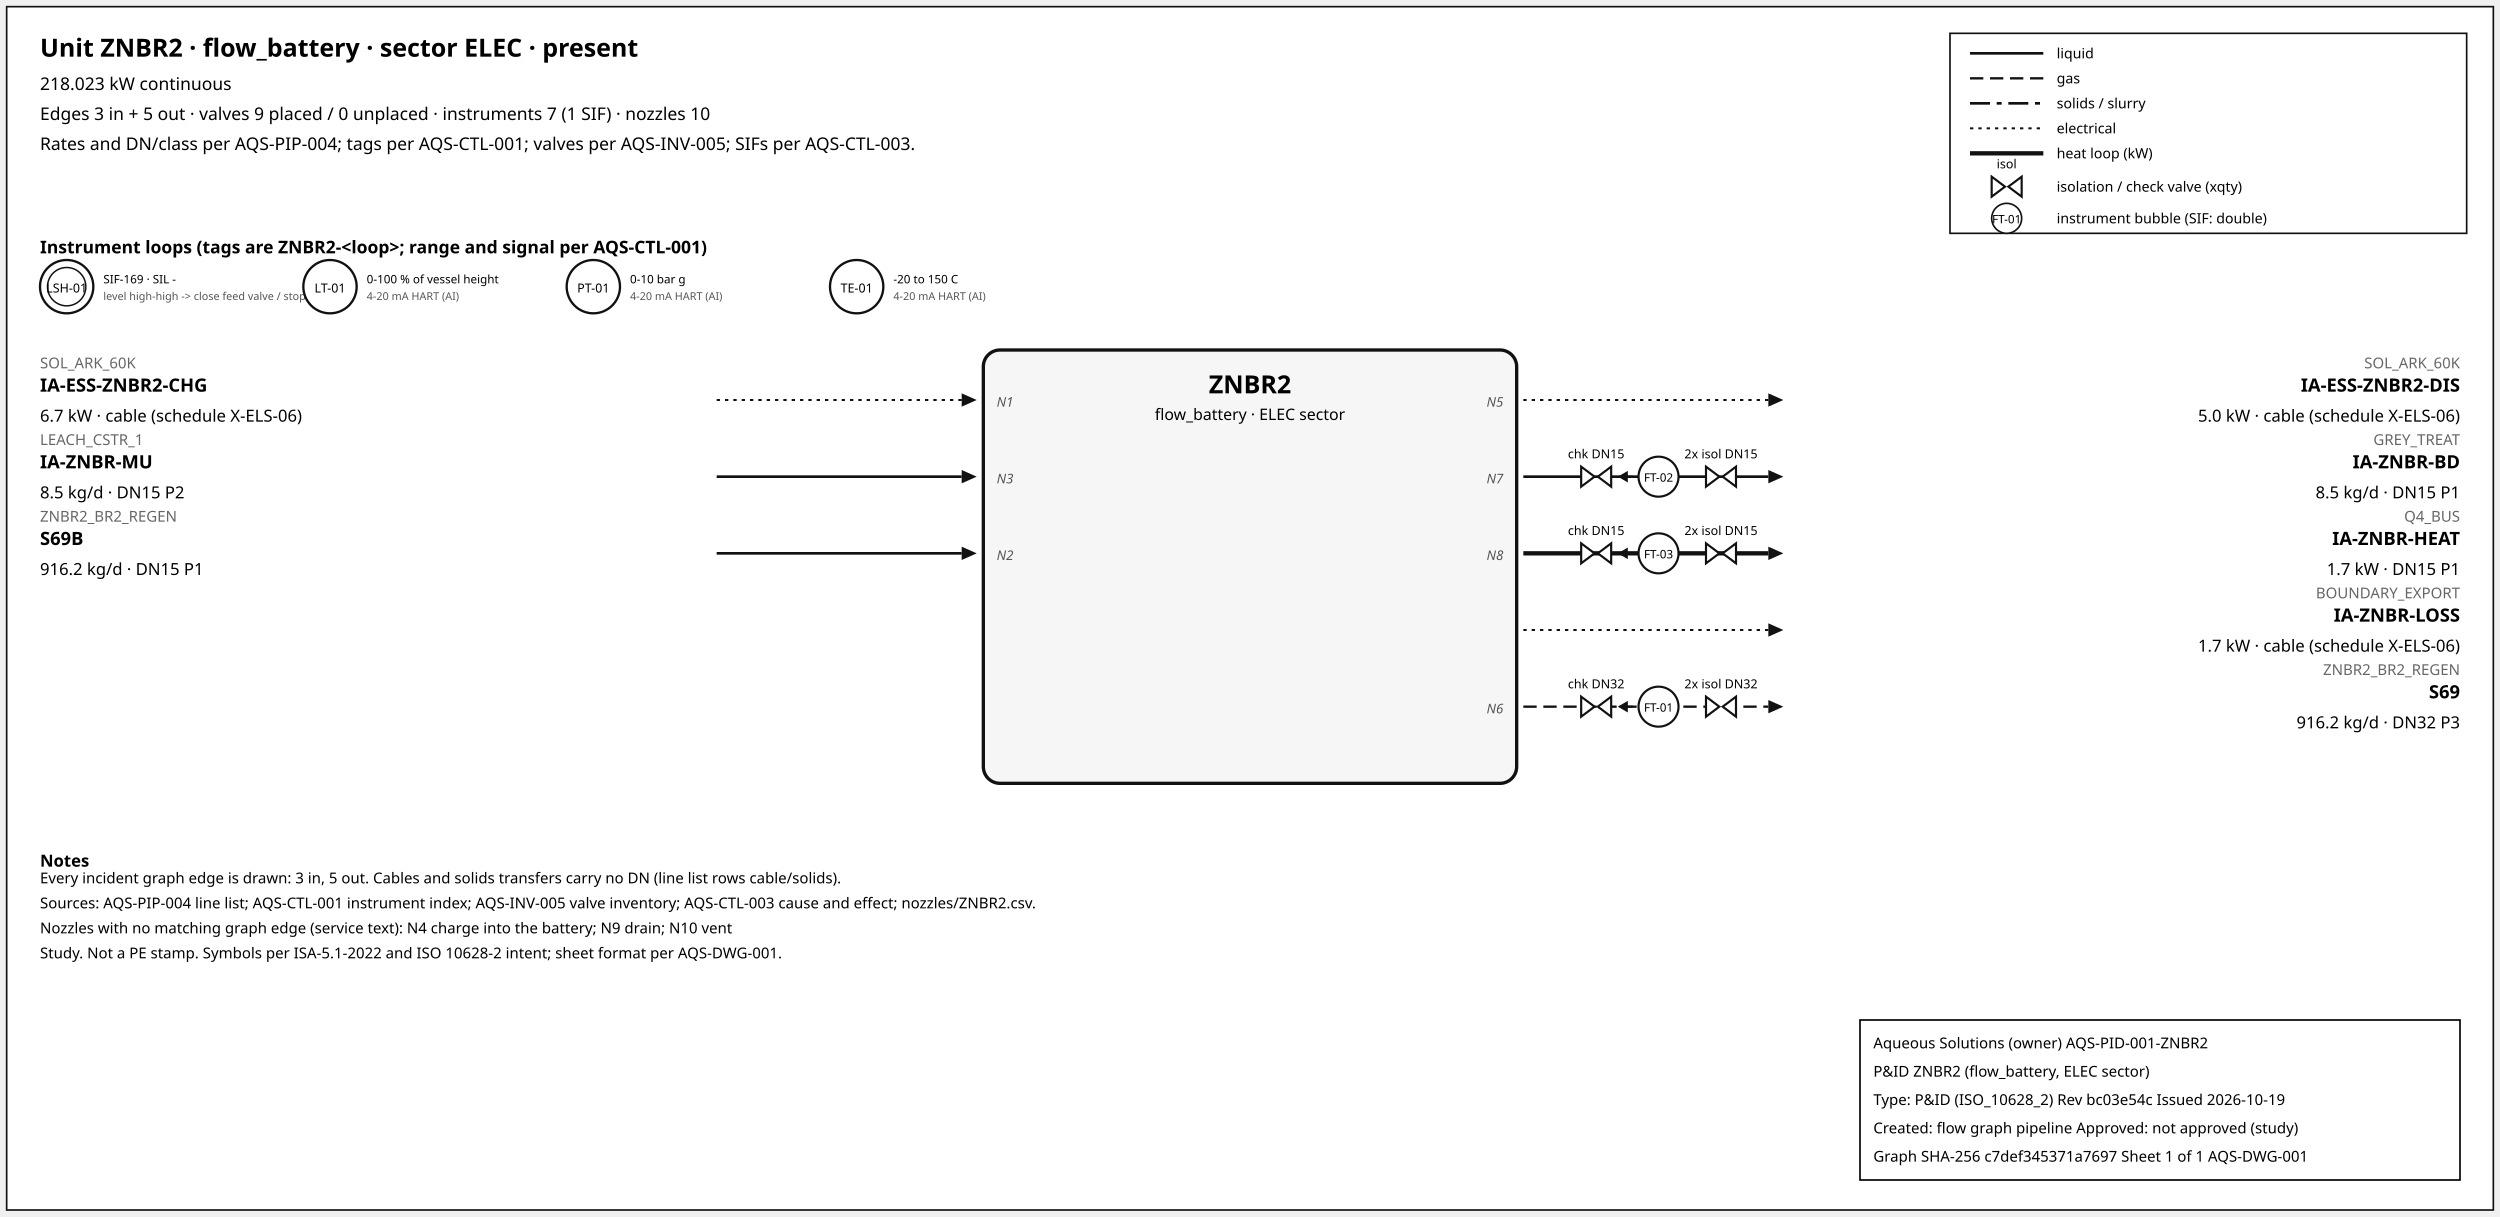
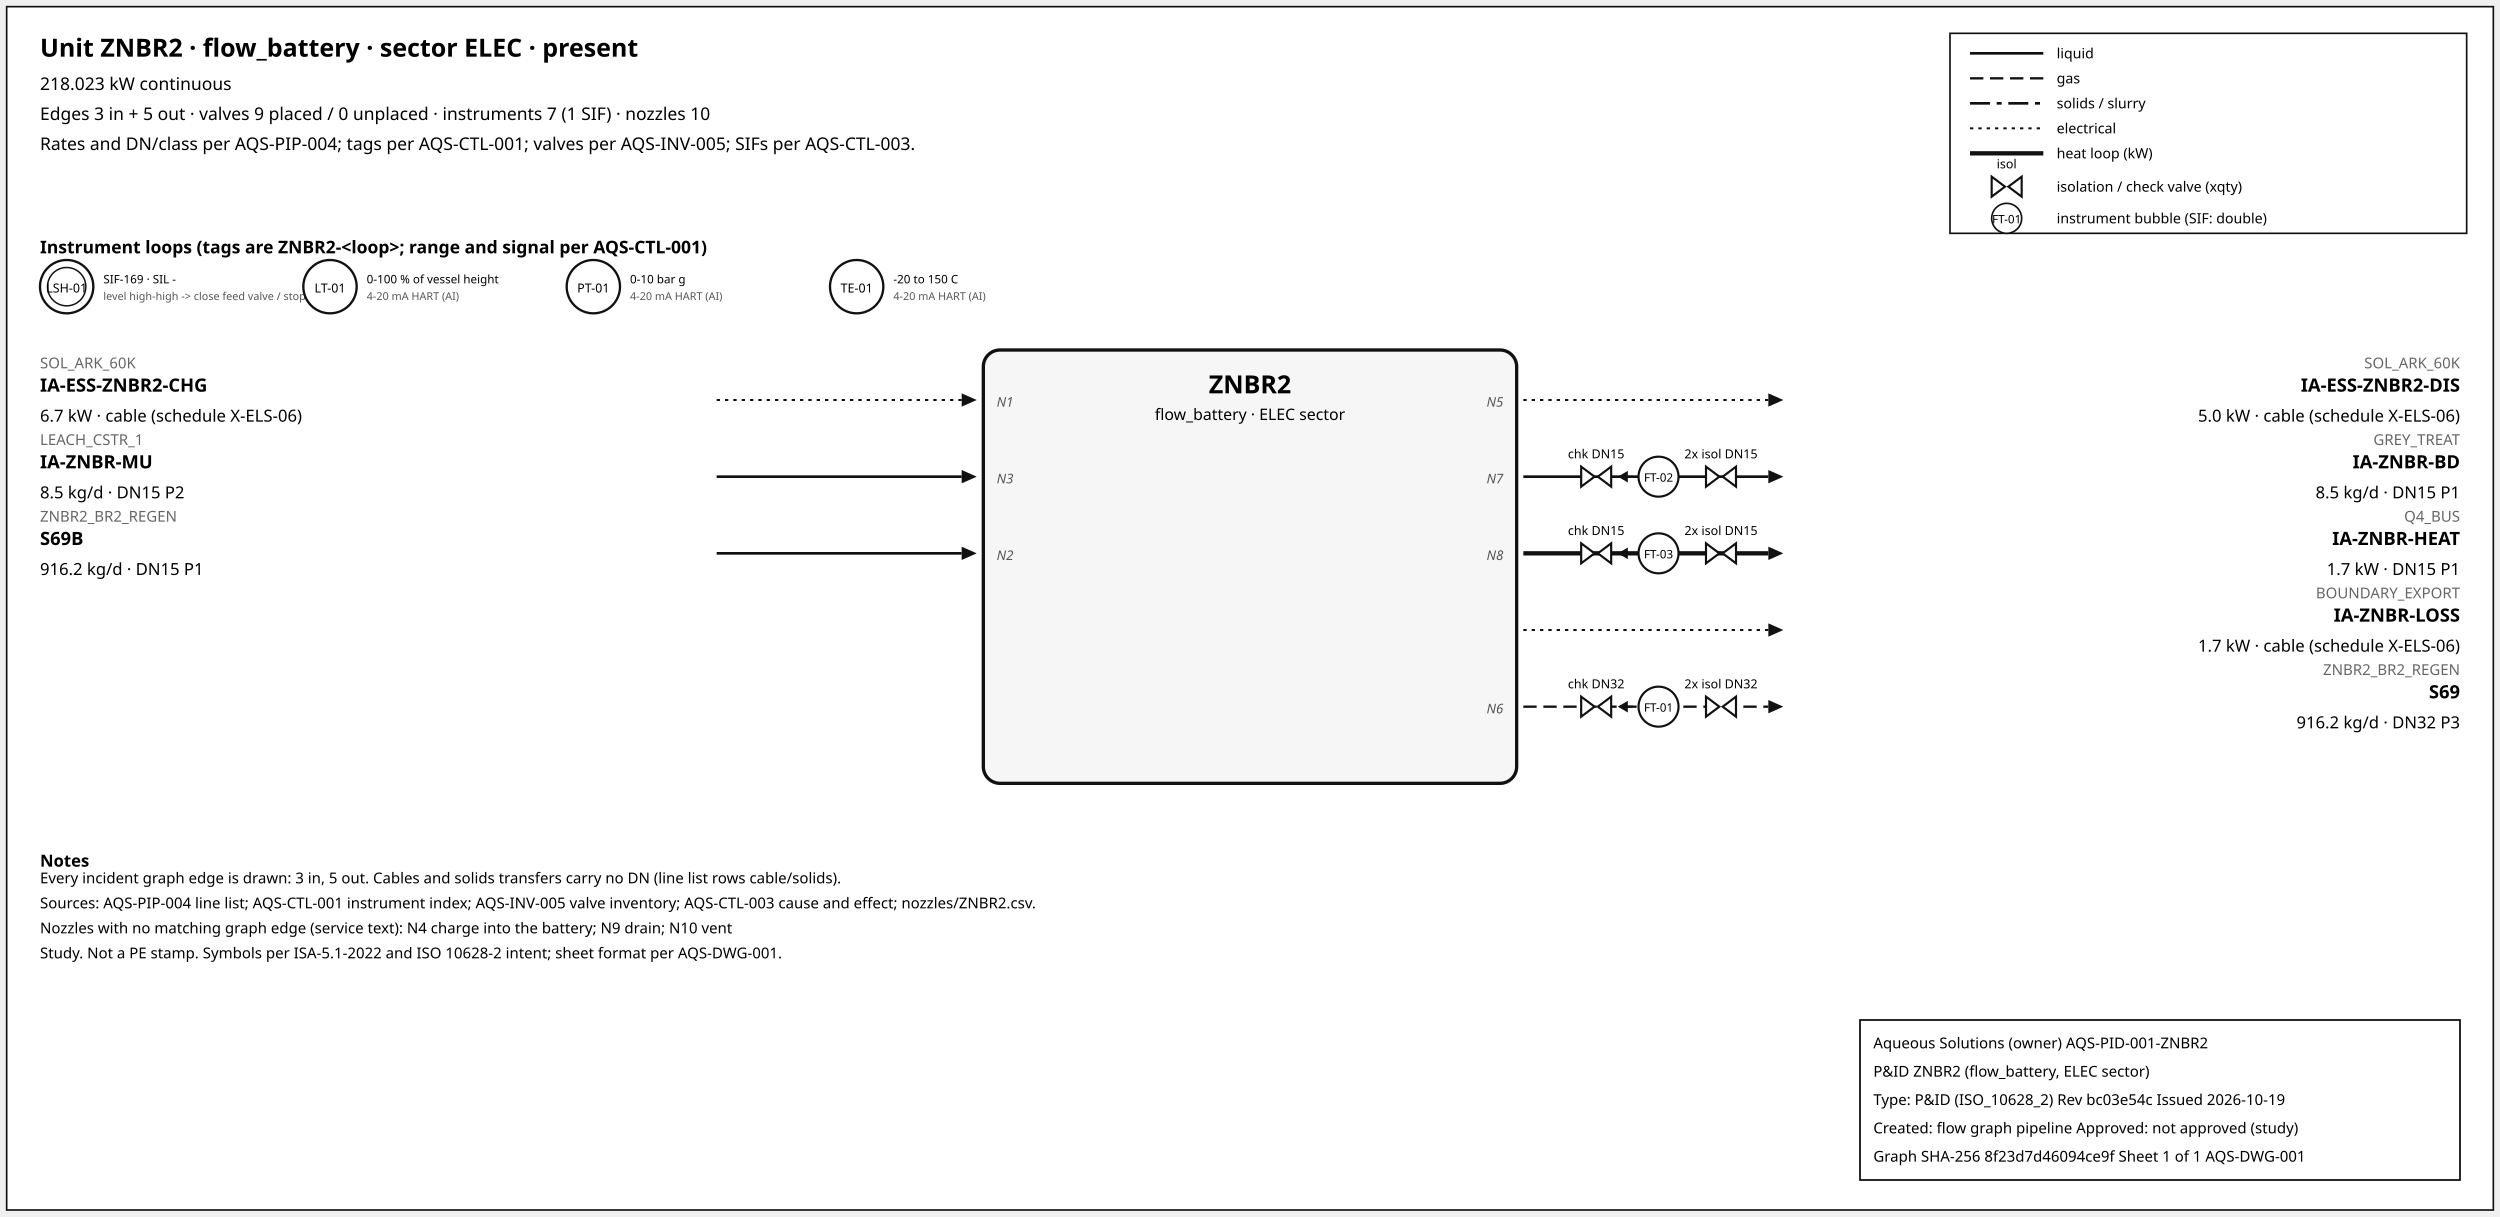
<svg xmlns="http://www.w3.org/2000/svg" width="1500" height="730" font-family="sans-serif">
  <rect x="4" y="4" width="1492" height="722" fill="white" stroke="#111" />
  <text x="24" y="34" font-size="15" font-weight="600">Unit ZNBR2 · flow_battery · sector ELEC · present</text>
  <text x="24" y="54" font-size="10.5">218.023 kW continuous</text>
  <text x="24" y="72" font-size="10.5">Edges 3 in + 5 out · valves 9 placed / 0 unplaced · instruments 7 (1 SIF) · nozzles 10</text>
  <text x="24" y="90" font-size="10.5">Rates and DN/class per AQS-PIP-004; tags per AQS-CTL-001; valves per AQS-INV-005; SIFs per AQS-CTL-003.</text>
  <rect x="1170" y="20" width="310" height="120" fill="white" stroke="#111" />
  <line x1="1182" y1="32" x2="1226" y2="32" stroke="#111" stroke-width="1.6" />
  <text x="1234" y="35" font-size="8.5">liquid</text>
  <line x1="1182" y1="47" x2="1226" y2="47" stroke="#111" stroke-width="1.4" stroke-dasharray="8,4" />
  <text x="1234" y="50" font-size="8.5">gas</text>
  <line x1="1182" y1="62" x2="1226" y2="62" stroke="#111" stroke-width="1.6" stroke-dasharray="12,4,3,4" />
  <text x="1234" y="65" font-size="8.5">solids / slurry</text>
  <line x1="1182" y1="77" x2="1226" y2="77" stroke="#111" stroke-width="1.2" stroke-dasharray="2,3" />
  <text x="1234" y="80" font-size="8.5">electrical</text>
  <line x1="1182" y1="92" x2="1226" y2="92" stroke="#111" stroke-width="2.6" />
  <text x="1234" y="95" font-size="8.5">heat loop (kW)</text>
  <path d="M 1195.0,106 L 1203.0,112 L 1195.0,118 Z M 1213.0,106 L 1205.0,112 L 1213.0,118 Z" fill="white" stroke="#111" stroke-width="1.3" />
  <text x="1204.0" y="101.0" font-size="7.5" text-anchor="middle">isol</text>
  <text x="1234" y="115" font-size="8.5">isolation / check valve (xqty)</text>
  <circle cx="1204" cy="131" r="9" fill="white" stroke="#111" />
  <text x="1204" y="134" font-size="7" text-anchor="middle">FT-01</text>
  <text x="1234" y="134" font-size="8.5">instrument bubble (SIF: double)</text>
  <text x="24" y="152" font-size="10.5" font-weight="600">Instrument loops (tags are ZNBR2-&lt;loop&gt;; range and signal per AQS-CTL-001)</text>
  <circle cx="40" cy="172" r="16" fill="white" stroke="#111" stroke-width="1.4" />
  <circle cx="40" cy="172" r="11.5" fill="none" stroke="#111" stroke-width="0.9" />
  <text x="40" y="175.5" font-size="7.5" text-anchor="middle">LSH-01</text>
  <text x="62" y="170" font-size="7">SIF-169 · SIL -</text>
  <text x="62" y="180" font-size="6.5" fill="#555">level high-high -&gt; close feed valve / stop f</text>
  <circle cx="198" cy="172" r="16" fill="white" stroke="#111" stroke-width="1.4" />
  <text x="198" y="175.5" font-size="7.5" text-anchor="middle">LT-01</text>
  <text x="220" y="170" font-size="7">0-100 % of vessel height</text>
  <text x="220" y="180" font-size="6.5" fill="#555">4-20 mA HART (AI)</text>
  <circle cx="356" cy="172" r="16" fill="white" stroke="#111" stroke-width="1.4" />
  <text x="356" y="175.5" font-size="7.5" text-anchor="middle">PT-01</text>
  <text x="378" y="170" font-size="7">0-10 bar g</text>
  <text x="378" y="180" font-size="6.5" fill="#555">4-20 mA HART (AI)</text>
  <circle cx="514" cy="172" r="16" fill="white" stroke="#111" stroke-width="1.4" />
  <text x="514" y="175.5" font-size="7.5" text-anchor="middle">TE-01</text>
  <text x="536" y="170" font-size="7">-20 to 150 C</text>
  <text x="536" y="180" font-size="6.5" fill="#555">4-20 mA HART (AI)</text>
  <rect x="590" y="210" width="320" height="260" rx="10" fill="#f6f6f6" stroke="#111" stroke-width="2" />
  <text x="750.0" y="236" font-size="15" font-weight="700" text-anchor="middle">ZNBR2</text>
  <text x="750.0" y="252" font-size="9.5" text-anchor="middle">flow_battery · ELEC sector</text>
  <line x1="430" y1="240" x2="577" y2="240" stroke="#111" stroke-width="1.2" stroke-dasharray="2,3" class="edge-in" />
  <polygon points="586,240 577,236 577,244" fill="#111" />
  <text x="24" y="221" font-size="9" fill="#666" text-anchor="start">SOL_ARK_60K</text>
  <text x="24" y="235" font-size="11" font-weight="600" text-anchor="start">IA-ESS-ZNBR2-CHG</text>
  <text x="24" y="253" font-size="10" text-anchor="start">6.7 kW · cable (schedule X-ELS-06)</text>
  <text x="598" y="244" font-size="8" font-style="italic" fill="#555" text-anchor="start">N1</text>
  <line x1="430" y1="286" x2="577" y2="286" stroke="#111" stroke-width="1.6" class="edge-in" />
  <polygon points="586,286 577,282 577,290" fill="#111" />
  <text x="24" y="267" font-size="9" fill="#666" text-anchor="start">LEACH_CSTR_1</text>
  <text x="24" y="281" font-size="11" font-weight="600" text-anchor="start">IA-ZNBR-MU</text>
  <text x="24" y="299" font-size="10" text-anchor="start">8.5 kg/d · DN15 P2</text>
  <text x="598" y="290" font-size="8" font-style="italic" fill="#555" text-anchor="start">N3</text>
  <line x1="430" y1="332" x2="577" y2="332" stroke="#111" stroke-width="1.6" class="edge-in" />
  <polygon points="586,332 577,328 577,336" fill="#111" />
  <text x="24" y="313" font-size="9" fill="#666" text-anchor="start">ZNBR2_BR2_REGEN</text>
  <text x="24" y="327" font-size="11" font-weight="600" text-anchor="start">S69B</text>
  <text x="24" y="345" font-size="10" text-anchor="start">916.2 kg/d · DN15 P1</text>
  <text x="598" y="336" font-size="8" font-style="italic" fill="#555" text-anchor="start">N2</text>
  <line x1="914" y1="240" x2="1061" y2="240" stroke="#111" stroke-width="1.2" stroke-dasharray="2,3" class="edge-out" />
  <polygon points="1070,240 1061,236 1061,244" fill="#111" />
  <text x="1476" y="221" font-size="9" fill="#666" text-anchor="end">SOL_ARK_60K</text>
  <text x="1476" y="235" font-size="11" font-weight="600" text-anchor="end">IA-ESS-ZNBR2-DIS</text>
  <text x="1476" y="253" font-size="10" text-anchor="end">5.0 kW · cable (schedule X-ELS-06)</text>
  <text x="902" y="244" font-size="8" font-style="italic" fill="#555" text-anchor="end">N5</text>
  <line x1="914" y1="286" x2="1061" y2="286" stroke="#111" stroke-width="1.6" class="edge-out" />
  <polygon points="1070,286 1061,282 1061,290" fill="#111" />
  <text x="1476" y="267" font-size="9" fill="#666" text-anchor="end">GREY_TREAT</text>
  <text x="1476" y="281" font-size="11" font-weight="600" text-anchor="end">IA-ZNBR-BD</text>
  <text x="1476" y="299" font-size="10" text-anchor="end">8.5 kg/d · DN15 P1</text>
  <text x="902" y="290" font-size="8" font-style="italic" fill="#555" text-anchor="end">N7</text>
  <line x1="979.7" y1="286" x2="971.7" y2="286" stroke="#111" stroke-width="1.2" />
  <polygon points="970.7,286 976.7,282.5 976.7,289.5" fill="#111" />
  <path d="M 948.7,280 L 956.7,286 L 948.7,292 Z M 966.7,280 L 958.7,286 L 966.7,292 Z" fill="white" stroke="#111" stroke-width="1.3" />
  <text x="957.7" y="275.0" font-size="7.5" text-anchor="middle">chk DN15</text>
  <path d="M 1023.6,280 L 1031.6,286 L 1023.6,292 Z M 1041.6,280 L 1033.6,286 L 1041.6,292 Z" fill="white" stroke="#111" stroke-width="1.3" />
  <text x="1032.6" y="275.0" font-size="7.5" text-anchor="middle">2x isol DN15</text>
  <circle cx="995.12" cy="286" r="12" fill="white" stroke="#111" stroke-width="1.3" />
  <text x="995.12" y="289" font-size="7" text-anchor="middle">FT-02</text>
  <line x1="914" y1="332" x2="1061" y2="332" stroke="#111" stroke-width="2.6" class="edge-out" />
  <polygon points="1070,332 1061,328 1061,336" fill="#111" />
  <text x="1476" y="313" font-size="9" fill="#666" text-anchor="end">Q4_BUS</text>
  <text x="1476" y="327" font-size="11" font-weight="600" text-anchor="end">IA-ZNBR-HEAT</text>
  <text x="1476" y="345" font-size="10" text-anchor="end">1.7 kW · DN15 P1</text>
  <text x="902" y="336" font-size="8" font-style="italic" fill="#555" text-anchor="end">N8</text>
  <line x1="979.7" y1="332" x2="971.7" y2="332" stroke="#111" stroke-width="1.2" />
  <polygon points="970.7,332 976.7,328.5 976.7,335.5" fill="#111" />
  <path d="M 948.7,326 L 956.7,332 L 948.7,338 Z M 966.7,326 L 958.7,332 L 966.7,338 Z" fill="white" stroke="#111" stroke-width="1.3" />
  <text x="957.7" y="321.0" font-size="7.5" text-anchor="middle">chk DN15</text>
  <path d="M 1023.6,326 L 1031.6,332 L 1023.6,338 Z M 1041.6,326 L 1033.6,332 L 1041.6,338 Z" fill="white" stroke="#111" stroke-width="1.3" />
  <text x="1032.6" y="321.0" font-size="7.5" text-anchor="middle">2x isol DN15</text>
  <circle cx="995.12" cy="332" r="12" fill="white" stroke="#111" stroke-width="1.3" />
  <text x="995.12" y="335" font-size="7" text-anchor="middle">FT-03</text>
  <line x1="914" y1="378" x2="1061" y2="378" stroke="#111" stroke-width="1.2" stroke-dasharray="2,3" class="edge-out" />
  <polygon points="1070,378 1061,374 1061,382" fill="#111" />
  <text x="1476" y="359" font-size="9" fill="#666" text-anchor="end">BOUNDARY_EXPORT</text>
  <text x="1476" y="373" font-size="11" font-weight="600" text-anchor="end">IA-ZNBR-LOSS</text>
  <text x="1476" y="391" font-size="10" text-anchor="end">1.7 kW · cable (schedule X-ELS-06)</text>
  <line x1="914" y1="424" x2="1061" y2="424" stroke="#111" stroke-width="1.4" stroke-dasharray="8,4" class="edge-out" />
  <polygon points="1070,424 1061,420 1061,428" fill="#111" />
  <text x="1476" y="405" font-size="9" fill="#666" text-anchor="end">ZNBR2_BR2_REGEN</text>
  <text x="1476" y="419" font-size="11" font-weight="600" text-anchor="end">S69</text>
  <text x="1476" y="437" font-size="10" text-anchor="end">916.2 kg/d · DN32 P3</text>
  <text x="902" y="428" font-size="8" font-style="italic" fill="#555" text-anchor="end">N6</text>
  <line x1="979.7" y1="424" x2="971.7" y2="424" stroke="#111" stroke-width="1.2" />
  <polygon points="970.7,424 976.7,420.5 976.7,427.5" fill="#111" />
  <path d="M 948.7,418 L 956.7,424 L 948.7,430 Z M 966.7,418 L 958.7,424 L 966.7,430 Z" fill="white" stroke="#111" stroke-width="1.3" />
  <text x="957.7" y="413.0" font-size="7.5" text-anchor="middle">chk DN32</text>
  <path d="M 1023.6,418 L 1031.6,424 L 1023.6,430 Z M 1041.6,418 L 1033.6,424 L 1041.6,430 Z" fill="white" stroke="#111" stroke-width="1.3" />
  <text x="1032.6" y="413.0" font-size="7.5" text-anchor="middle">2x isol DN32</text>
  <circle cx="995.12" cy="424" r="12" fill="white" stroke="#111" stroke-width="1.3" />
  <text x="995.12" y="427" font-size="7" text-anchor="middle">FT-01</text>
  <text x="24" y="520" font-size="10" font-weight="600">Notes</text>
  <text x="24" y="530" font-size="9">Every incident graph edge is drawn: 3 in, 5 out. Cables and solids transfers carry no DN (line list rows cable/solids).</text>
  <text x="24" y="545" font-size="9">Sources: AQS-PIP-004 line list; AQS-CTL-001 instrument index; AQS-INV-005 valve inventory; AQS-CTL-003 cause and effect; nozzles/ZNBR2.csv.</text>
  <text x="24" y="560" font-size="9">Nozzles with no matching graph edge (service text): N4 charge into the battery; N9 drain; N10 vent</text>
  <text x="24" y="575" font-size="9">Study. Not a PE stamp. Symbols per ISA-5.1-2022 and ISO 10628-2 intent; sheet format per AQS-DWG-001.</text>
  <g id="aqs-title-block">
    <rect x="1116" y="612" width="360" height="96" fill="white" stroke="black" stroke-width="1" />
    <text x="1124" y="629" font-size="9">Aqueous Solutions (owner)   AQS-PID-001-ZNBR2</text>
    <text x="1124" y="646" font-size="9">P&amp;ID ZNBR2 (flow_battery, ELEC sector)</text>
    <text x="1124" y="663" font-size="9">Type: P&amp;ID (ISO_10628_2)   Rev bc03e54c   Issued 2026-10-19</text>
    <text x="1124" y="680" font-size="9">Created: flow graph pipeline   Approved: not approved (study)</text>
-     <text x="1124" y="697" font-size="9">Graph SHA-256 c7def345371a7697   Sheet 1 of 1   AQS-DWG-001</text>
+     <text x="1124" y="697" font-size="9">Graph SHA-256 8f23d7d46094ce9f   Sheet 1 of 1   AQS-DWG-001</text>
  </g>
</svg>
